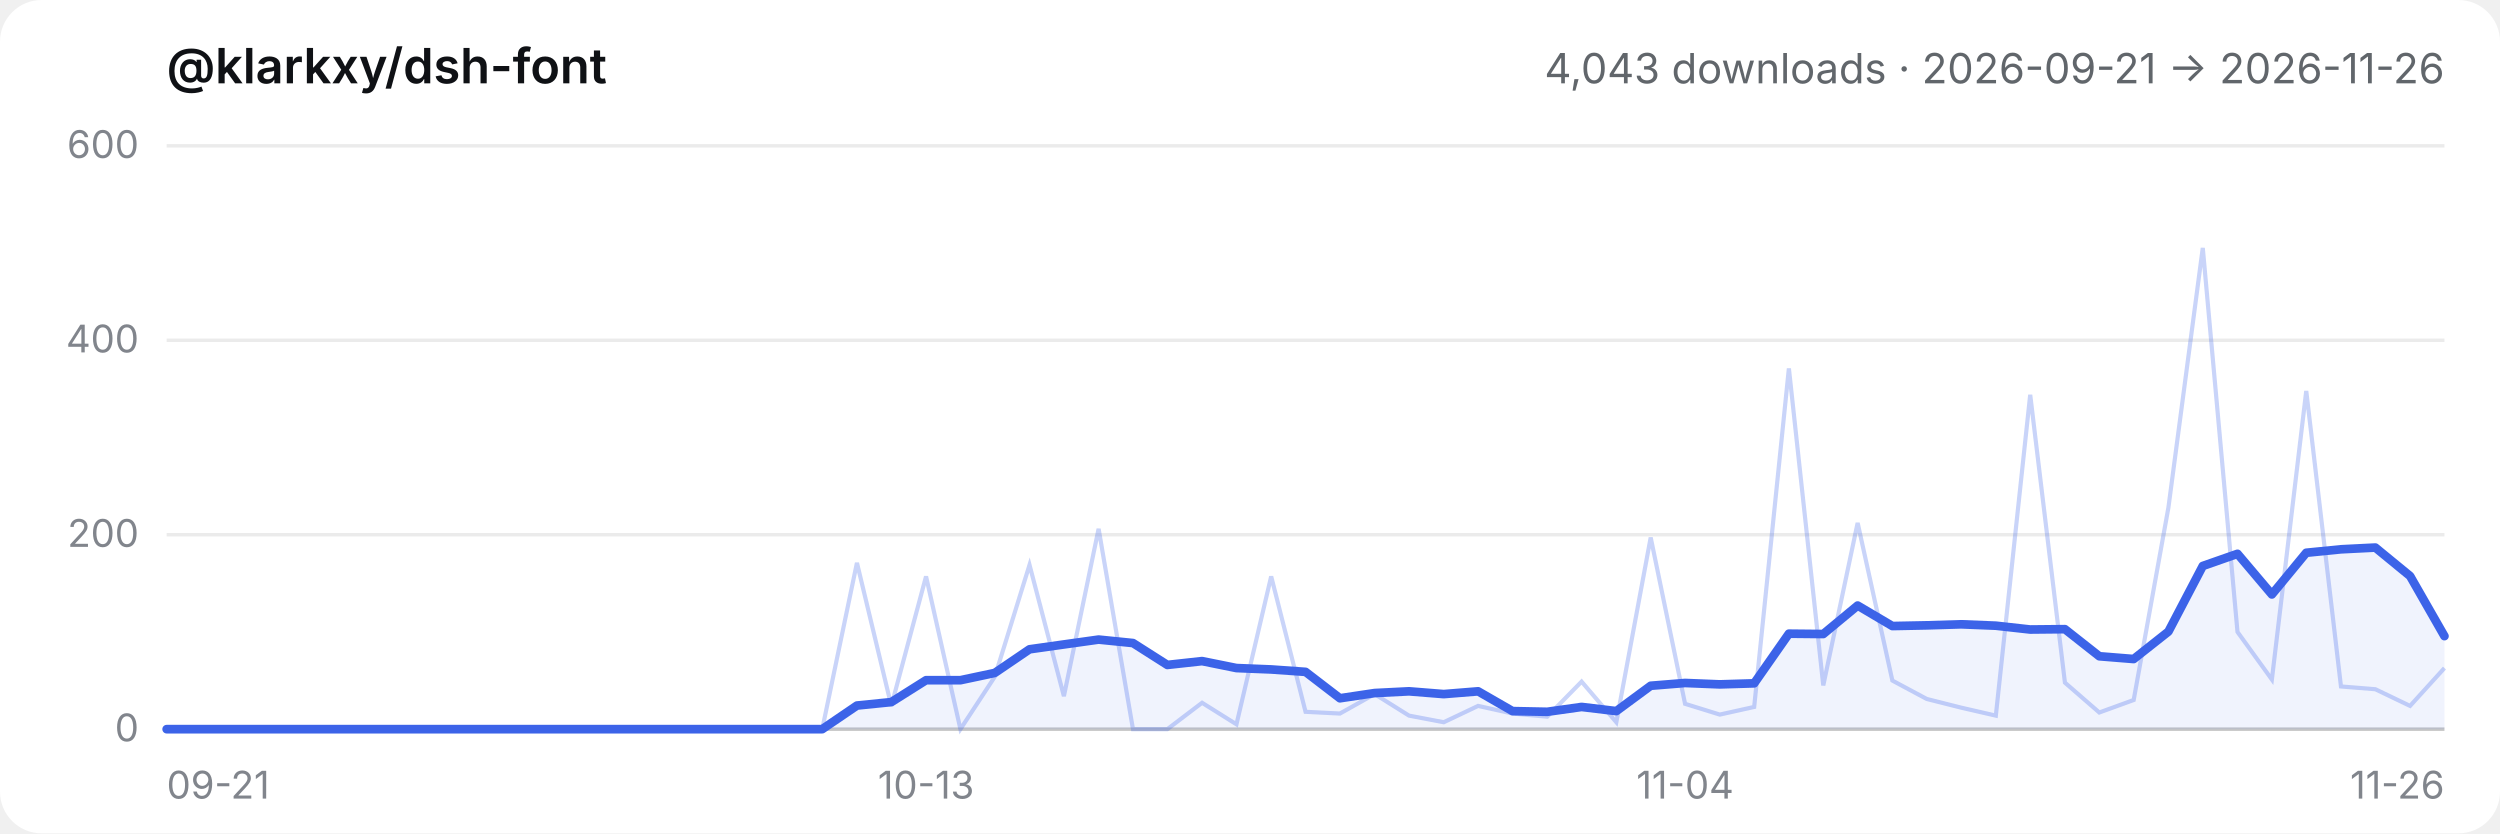
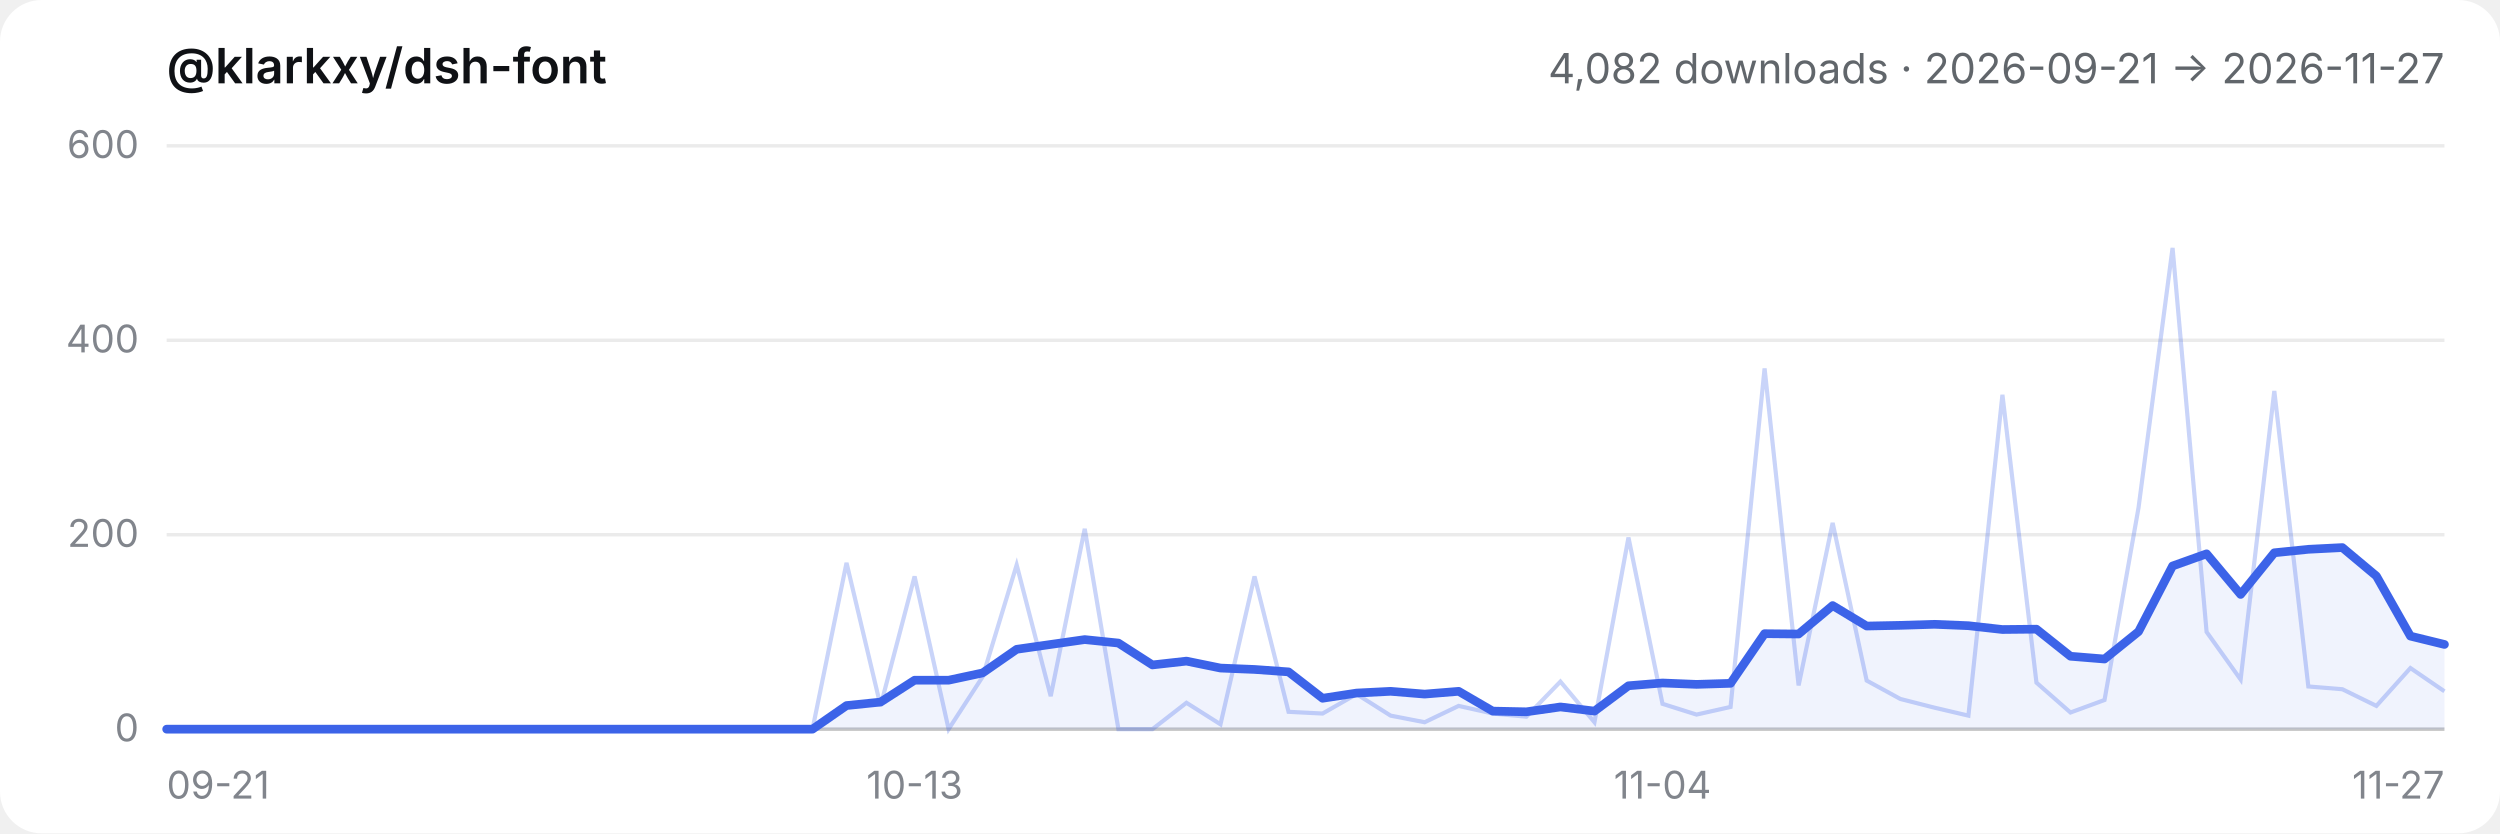
- <svg xmlns="http://www.w3.org/2000/svg" viewBox="0 0 720 240" role="img" aria-label="@klarkxy/dsh-font — 4,043 downloads · 2026-09-21 → 2026-11-26">
+ <svg xmlns="http://www.w3.org/2000/svg" viewBox="0 0 720 240" role="img" aria-label="@klarkxy/dsh-font — 4,082 downloads · 2026-09-21 → 2026-11-27">
  <style>
  .bg { fill: #ffffff; }
  .title { fill: #0f1115; font: 600 14px -apple-system, BlinkMacSystemFont, 'Segoe UI', 'PingFang SC', 'Hiragino Sans GB', 'Microsoft YaHei', sans-serif; }
  .sub { fill: #61666b; font: 12px -apple-system, BlinkMacSystemFont, 'Segoe UI', 'PingFang SC', 'Hiragino Sans GB', 'Microsoft YaHei', sans-serif; }
  .tick { fill: #81858c; font: 11px -apple-system, BlinkMacSystemFont, 'Segoe UI', 'PingFang SC', 'Hiragino Sans GB', 'Microsoft YaHei', sans-serif; }
  .grid { stroke: #00000014; stroke-width: 1; }
  .axis { stroke: #00000029; stroke-width: 1; }
  .daily { stroke: #3c63e8; stroke-width: 1.2; fill: none; opacity: 0.28; }
  .smooth { stroke: #3c63e8; stroke-width: 2.5; fill: none; stroke-linejoin: round; stroke-linecap: round; }
  .area { fill: #3c63e8; opacity: 0.08; }
  @media (prefers-color-scheme: dark) {
    .bg { fill: #151517; }
    .title { fill: #f9fafb; }
    .sub { fill: #cfd3d6; }
    .tick { fill: #adb2b8; }
    .grid { stroke: #ffffff1a; }
    .axis { stroke: #ffffff2e; }
  }
</style>
  <rect class="bg" width="720" height="240" rx="12" />
  <text x="48" y="24" class="title">@klarkxy/dsh-font</text>
-   <text x="704" y="24" text-anchor="end" class="sub">4,043 downloads · 2026-09-21 → 2026-11-26</text>
+   <text x="704" y="24" text-anchor="end" class="sub">4,082 downloads · 2026-09-21 → 2026-11-27</text>
  <line x1="48" y1="210" x2="704" y2="210" class="axis" />
  <line x1="48" y1="210.0" x2="704" y2="210.0" class="grid" />
  <text x="40" y="213.5" text-anchor="end" class="tick">0</text>
  <line x1="48" y1="154.0" x2="704" y2="154.0" class="grid" />
  <text x="40" y="157.5" text-anchor="end" class="tick">200</text>
  <line x1="48" y1="98.0" x2="704" y2="98.0" class="grid" />
  <text x="40" y="101.5" text-anchor="end" class="tick">400</text>
  <line x1="48" y1="42.0" x2="704" y2="42.0" class="grid" />
  <text x="40" y="45.5" text-anchor="end" class="tick">600</text>
  <text x="48.0" y="230" text-anchor="start" class="tick">09-21</text>
-   <text x="266.7" y="230" text-anchor="middle" class="tick">10-13</text>
-   <text x="485.3" y="230" text-anchor="middle" class="tick">11-04</text>
-   <text x="704.0" y="230" text-anchor="end" class="tick">11-26</text>
-   <path d="M48.0,210.0 L48.0,210.0 L57.9,210.0 L67.9,210.0 L77.8,210.0 L87.8,210.0 L97.7,210.0 L107.6,210.0 L117.6,210.0 L127.5,210.0 L137.5,210.0 L147.4,210.0 L157.3,210.0 L167.3,210.0 L177.2,210.0 L187.2,210.0 L197.1,210.0 L207.0,210.0 L217.0,210.0 L226.9,210.0 L236.8,210.0 L246.8,203.2 L256.7,202.2 L266.7,195.9 L276.6,195.9 L286.5,193.8 L296.5,187.0 L306.4,185.6 L316.4,184.2 L326.3,185.2 L336.2,191.5 L346.2,190.4 L356.1,192.4 L366.1,192.8 L376.0,193.5 L385.9,201.1 L395.9,199.6 L405.8,199.1 L415.8,199.9 L425.7,199.1 L435.6,204.8 L445.6,205.0 L455.5,203.6 L465.5,204.8 L475.4,197.5 L485.3,196.7 L495.3,197.1 L505.2,196.8 L515.2,182.5 L525.1,182.6 L535.0,174.4 L545.0,180.3 L554.9,180.1 L564.8,179.8 L574.8,180.2 L584.7,181.3 L594.7,181.2 L604.6,189.0 L614.5,189.8 L624.5,181.9 L634.4,163.0 L644.4,159.5 L654.3,171.2 L664.2,159.2 L674.2,158.2 L684.1,157.7 L694.1,165.9 L704.0,183.2 L704.0,210.0 Z" class="area" />
-   <polyline points="48.0,210.0 57.9,210.0 67.9,210.0 77.8,210.0 87.8,210.0 97.7,210.0 107.6,210.0 117.6,210.0 127.5,210.0 137.5,210.0 147.4,210.0 157.3,210.0 167.3,210.0 177.2,210.0 187.2,210.0 197.1,210.0 207.0,210.0 217.0,210.0 226.9,210.0 236.8,210.0 246.8,162.1 256.7,203.3 266.7,166.0 276.6,210.0 286.5,194.9 296.5,162.7 306.4,200.5 316.4,152.3 326.3,210.0 336.2,210.0 346.2,202.4 356.1,208.6 366.1,166.0 376.0,205.0 385.9,205.5 395.9,199.9 405.8,206.1 415.8,208.0 425.7,203.3 435.6,205.5 445.6,206.4 455.5,196.3 465.5,208.0 475.4,154.8 485.3,202.7 495.3,205.8 505.2,203.6 515.2,106.1 525.1,197.4 535.0,150.6 545.0,196.0 554.9,201.3 564.8,203.8 574.8,206.1 584.7,113.7 594.7,196.6 604.6,205.2 614.5,201.6 624.5,146.2 634.4,71.4 644.4,182.0 654.3,195.7 664.2,112.6 674.2,197.7 684.1,198.5 694.1,203.3 704.0,192.4" class="daily" />
-   <polyline points="48.0,210.0 57.9,210.0 67.9,210.0 77.8,210.0 87.8,210.0 97.7,210.0 107.6,210.0 117.6,210.0 127.5,210.0 137.5,210.0 147.4,210.0 157.3,210.0 167.3,210.0 177.2,210.0 187.2,210.0 197.1,210.0 207.0,210.0 217.0,210.0 226.9,210.0 236.8,210.0 246.8,203.2 256.7,202.2 266.7,195.9 276.6,195.9 286.5,193.8 296.5,187.0 306.4,185.6 316.4,184.2 326.3,185.2 336.2,191.5 346.2,190.4 356.1,192.4 366.1,192.8 376.0,193.5 385.9,201.1 395.9,199.6 405.8,199.1 415.8,199.9 425.7,199.1 435.6,204.8 445.6,205.0 455.5,203.6 465.5,204.8 475.4,197.5 485.3,196.7 495.3,197.1 505.2,196.8 515.2,182.5 525.1,182.6 535.0,174.4 545.0,180.3 554.9,180.1 564.8,179.8 574.8,180.2 584.7,181.3 594.7,181.2 604.6,189.0 614.5,189.8 624.5,181.9 634.4,163.0 644.4,159.5 654.3,171.2 664.2,159.2 674.2,158.2 684.1,157.7 694.1,165.9 704.0,183.2" class="smooth" />
+   <text x="263.4" y="230" text-anchor="middle" class="tick">10-13</text>
+   <text x="478.8" y="230" text-anchor="middle" class="tick">11-04</text>
+   <text x="704.0" y="230" text-anchor="end" class="tick">11-27</text>
+   <path d="M48.0,210.0 L48.0,210.0 L57.8,210.0 L67.6,210.0 L77.4,210.0 L87.2,210.0 L97.0,210.0 L106.7,210.0 L116.5,210.0 L126.3,210.0 L136.1,210.0 L145.9,210.0 L155.7,210.0 L165.5,210.0 L175.3,210.0 L185.1,210.0 L194.9,210.0 L204.7,210.0 L214.4,210.0 L224.2,210.0 L234.0,210.0 L243.8,203.2 L253.6,202.2 L263.4,195.9 L273.2,195.9 L283.0,193.8 L292.8,187.0 L302.6,185.6 L312.4,184.2 L322.1,185.2 L331.9,191.5 L341.7,190.4 L351.5,192.4 L361.3,192.8 L371.1,193.5 L380.9,201.1 L390.7,199.6 L400.5,199.1 L410.3,199.9 L420.1,199.1 L429.9,204.8 L439.6,205.0 L449.4,203.6 L459.2,204.8 L469.0,197.5 L478.8,196.7 L488.6,197.1 L498.4,196.8 L508.2,182.5 L518.0,182.6 L527.8,174.4 L537.6,180.3 L547.3,180.1 L557.1,179.8 L566.9,180.2 L576.7,181.3 L586.5,181.2 L596.3,189.0 L606.1,189.8 L615.9,181.9 L625.7,163.0 L635.5,159.5 L645.3,171.2 L655.0,159.2 L664.8,158.2 L674.6,157.7 L684.4,165.9 L694.2,183.2 L704.0,185.6 L704.0,210.0 Z" class="area" />
+   <polyline points="48.0,210.0 57.8,210.0 67.6,210.0 77.4,210.0 87.2,210.0 97.0,210.0 106.7,210.0 116.5,210.0 126.3,210.0 136.1,210.0 145.9,210.0 155.7,210.0 165.5,210.0 175.3,210.0 185.1,210.0 194.9,210.0 204.7,210.0 214.4,210.0 224.2,210.0 234.0,210.0 243.8,162.1 253.6,203.3 263.4,166.0 273.2,210.0 283.0,194.9 292.8,162.7 302.6,200.5 312.4,152.3 322.1,210.0 331.9,210.0 341.7,202.4 351.5,208.6 361.3,166.0 371.1,205.0 380.9,205.5 390.7,199.9 400.5,206.1 410.3,208.0 420.1,203.3 429.9,205.5 439.6,206.4 449.4,196.3 459.2,208.0 469.0,154.8 478.8,202.7 488.6,205.8 498.4,203.6 508.2,106.1 518.0,197.4 527.8,150.6 537.6,196.0 547.3,201.3 557.1,203.8 566.9,206.1 576.7,113.7 586.5,196.6 596.3,205.2 606.1,201.6 615.9,146.2 625.7,71.4 635.5,182.0 645.3,195.7 655.0,112.6 664.8,197.7 674.6,198.5 684.4,203.3 694.2,192.4 704.0,199.1" class="daily" />
+   <polyline points="48.0,210.0 57.8,210.0 67.6,210.0 77.4,210.0 87.2,210.0 97.0,210.0 106.7,210.0 116.5,210.0 126.3,210.0 136.1,210.0 145.9,210.0 155.7,210.0 165.5,210.0 175.3,210.0 185.1,210.0 194.9,210.0 204.7,210.0 214.4,210.0 224.2,210.0 234.0,210.0 243.8,203.2 253.6,202.2 263.4,195.9 273.2,195.9 283.0,193.8 292.8,187.0 302.6,185.6 312.4,184.2 322.1,185.2 331.9,191.5 341.7,190.4 351.5,192.4 361.3,192.8 371.1,193.5 380.9,201.1 390.7,199.6 400.5,199.1 410.3,199.9 420.1,199.1 429.9,204.8 439.6,205.0 449.4,203.6 459.2,204.8 469.0,197.5 478.8,196.7 488.6,197.1 498.4,196.8 508.2,182.5 518.0,182.6 527.8,174.4 537.6,180.3 547.3,180.1 557.1,179.8 566.9,180.2 576.7,181.3 586.5,181.2 596.3,189.0 606.1,189.8 615.9,181.9 625.7,163.0 635.5,159.5 645.3,171.2 655.0,159.2 664.8,158.2 674.6,157.7 684.4,165.9 694.2,183.2 704.0,185.6" class="smooth" />
</svg>
